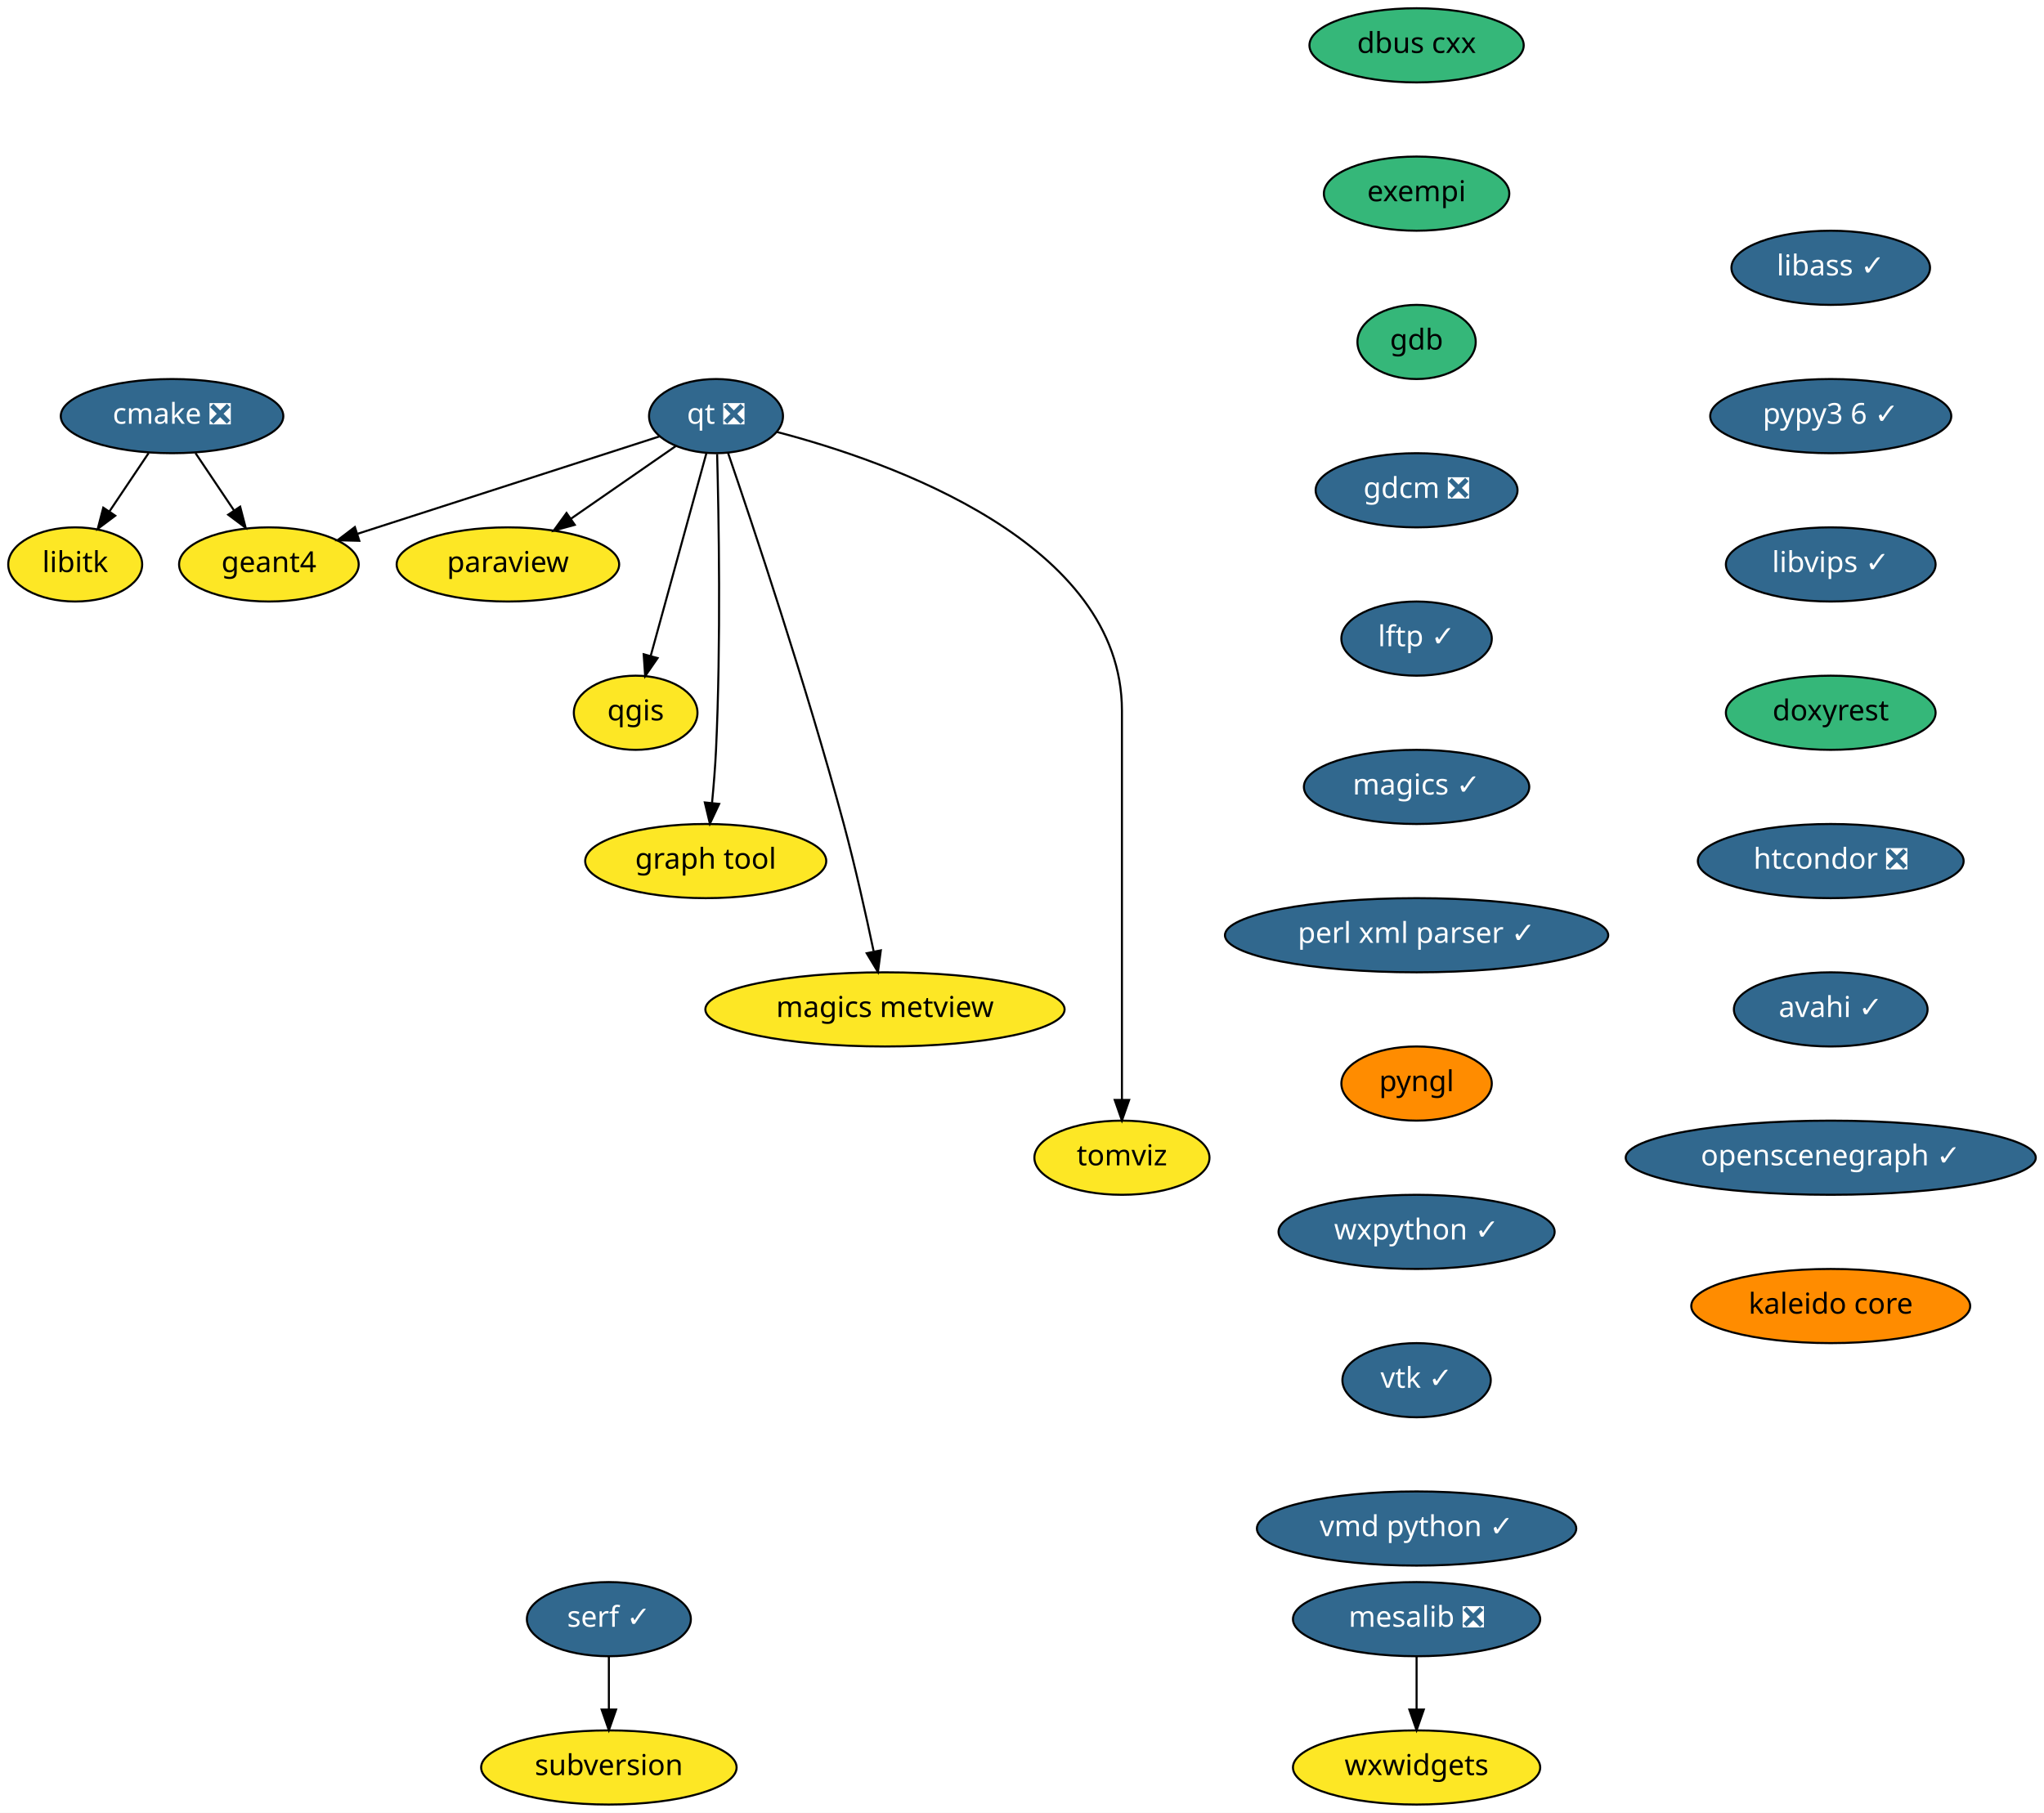
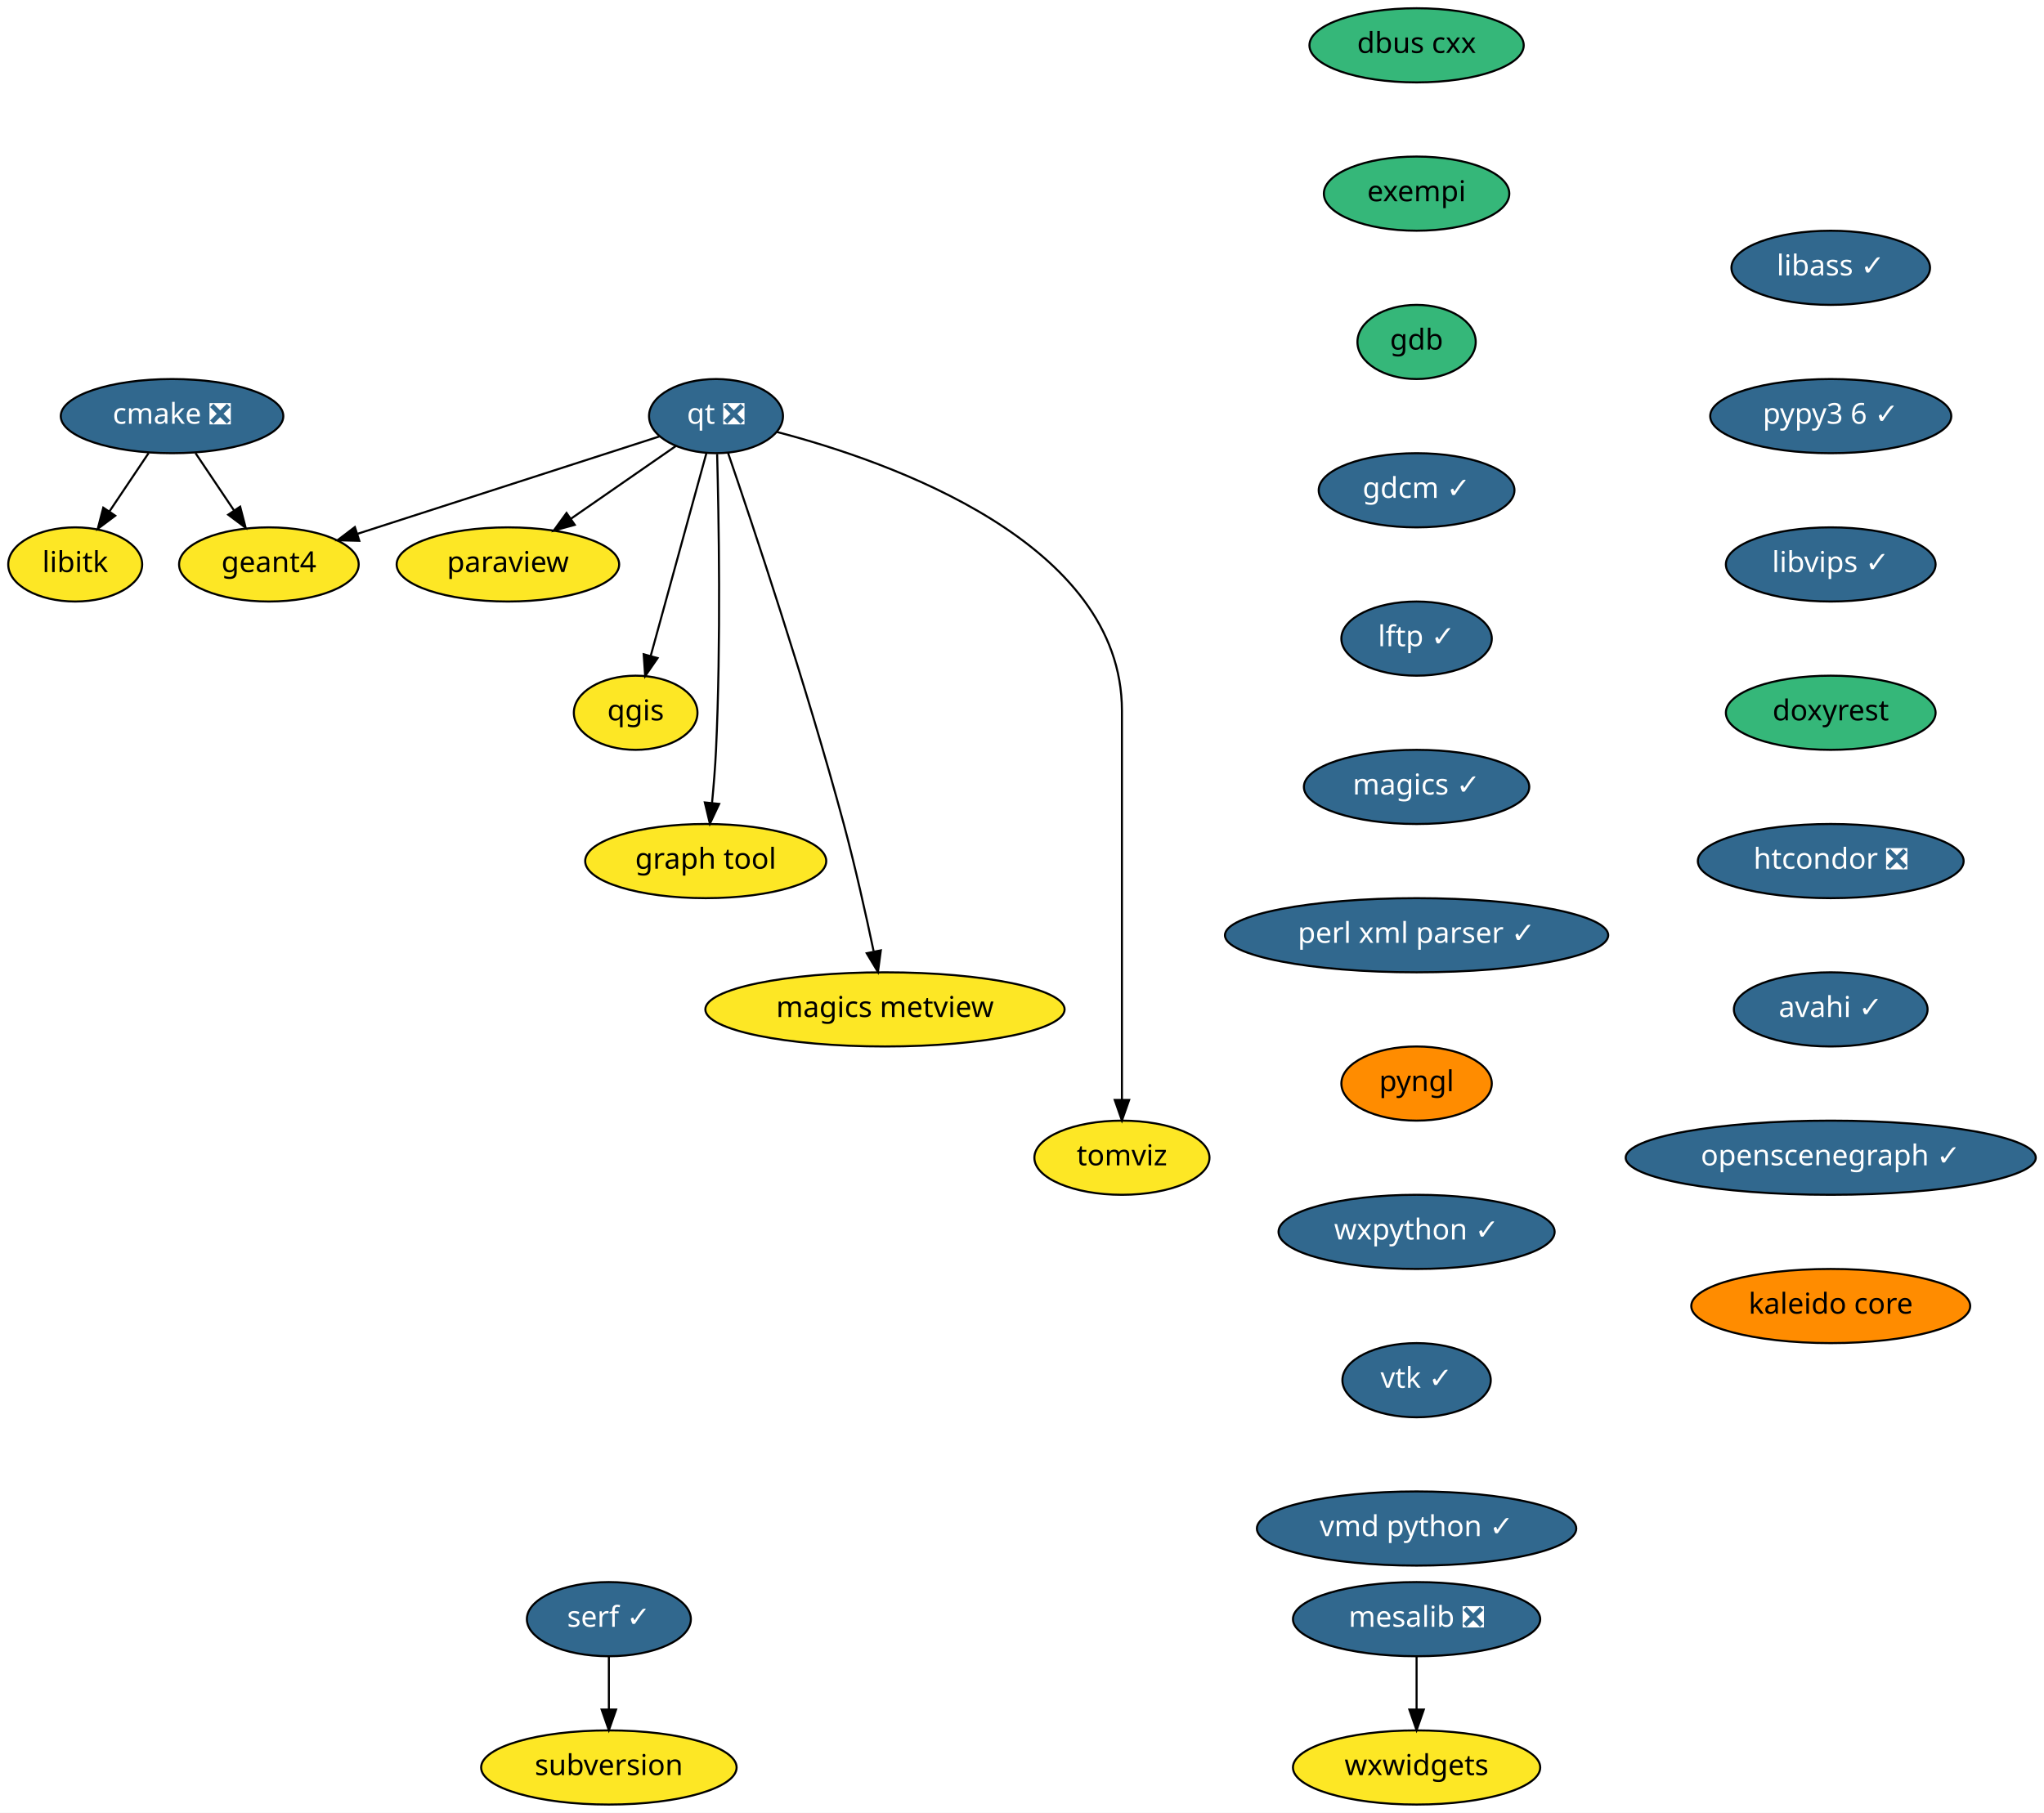
<svg xmlns="http://www.w3.org/2000/svg" xmlns:xlink="http://www.w3.org/1999/xlink" width="992pt" height="880pt" viewBox="0.00 0.00 992.00 880.00">
  <g id="graph0" class="graph" transform="scale(1 1) rotate(0) translate(4 876)">
    <polygon fill="white" stroke="transparent" points="-4,4 -4,-876 988,-876 988,4 -4,4" />
    <g id="node1" class="node">
      <g id="a_node1">
        <a xlink:href="https://github.com/conda-forge/cmake-feedstock/pull/138" xlink:title="cmake ❎">
          <ellipse fill="#31688e" stroke="black" cx="79.5" cy="-674" rx="54" ry="18" />
          <text text-anchor="middle" x="79.5" y="-670.3" font-family="Times-Roman" font-size="14.00" fill="white">cmake ❎</text>
        </a>
      </g>
    </g>
    <g id="node2" class="node">
      <g id="a_node2">
        <a xlink:href="https://github.com/conda-forge/libitk-feedstock" xlink:title="libitk">
          <ellipse fill="#fde725" stroke="black" cx="32.5" cy="-602" rx="32.5" ry="18" />
          <text text-anchor="middle" x="32.5" y="-598.3" font-family="Times-Roman" font-size="14.00">libitk</text>
        </a>
      </g>
    </g>
    <g id="edge1" class="edge">
      <path fill="none" stroke="black" d="M68.12,-656.05C62.44,-647.59 55.46,-637.19 49.18,-627.84" />
      <polygon fill="black" stroke="black" points="51.93,-625.66 43.45,-619.31 46.12,-629.56 51.93,-625.66" />
    </g>
    <g id="node3" class="node">
      <g id="a_node3">
        <a xlink:href="https://github.com/conda-forge/geant4-feedstock" xlink:title="geant4">
          <ellipse fill="#fde725" stroke="black" cx="126.5" cy="-602" rx="43.59" ry="18" />
          <text text-anchor="middle" x="126.5" y="-598.3" font-family="Times-Roman" font-size="14.00">geant4</text>
        </a>
      </g>
    </g>
    <g id="edge2" class="edge">
      <path fill="none" stroke="black" d="M90.88,-656.05C96.48,-647.71 103.34,-637.49 109.55,-628.25" />
      <polygon fill="black" stroke="black" points="112.56,-630.04 115.23,-619.79 106.75,-626.14 112.56,-630.04" />
    </g>
    <g id="node4" class="node">
      <g id="a_node4">
        <a xlink:href="https://github.com/conda-forge/dbus-cxx-feedstock" xlink:title="dbus cxx">
          <ellipse fill="#35b779" stroke="black" cx="683.5" cy="-854" rx="52" ry="18" />
          <text text-anchor="middle" x="683.5" y="-850.3" font-family="Times-Roman" font-size="14.00">dbus cxx</text>
        </a>
      </g>
    </g>
    <g id="node5" class="node">
      <g id="a_node5">
        <a xlink:href="https://github.com/conda-forge/exempi-feedstock" xlink:title="exempi">
          <ellipse fill="#35b779" stroke="black" cx="683.5" cy="-782" rx="45" ry="18" />
          <text text-anchor="middle" x="683.5" y="-778.3" font-family="Times-Roman" font-size="14.00">exempi</text>
        </a>
      </g>
    </g>
    <g id="node6" class="node">
      <g id="a_node6">
        <a xlink:href="https://github.com/conda-forge/gdb-feedstock" xlink:title="gdb">
          <ellipse fill="#35b779" stroke="black" cx="683.5" cy="-710" rx="28.7" ry="18" />
          <text text-anchor="middle" x="683.5" y="-706.3" font-family="Times-Roman" font-size="14.00">gdb</text>
        </a>
      </g>
    </g>
    <g id="node7" class="node">
      <g id="a_node7">
-         <a xlink:href="https://github.com/conda-forge/gdcm-feedstock/pull/38" xlink:title="gdcm ❎">
-           <ellipse fill="#31688e" stroke="black" cx="683.5" cy="-638" rx="48.99" ry="18" />
-           <text text-anchor="middle" x="683.5" y="-634.3" font-family="Times-Roman" font-size="14.00" fill="white">gdcm ❎</text>
+         <a xlink:href="https://github.com/conda-forge/gdcm-feedstock/pull/38" xlink:title="gdcm ✓">
+           <ellipse fill="#31688e" stroke="black" cx="683.5" cy="-638" rx="47.5" ry="18" />
+           <text text-anchor="middle" x="683.5" y="-634.3" font-family="Times-Roman" font-size="14.00" fill="white">gdcm ✓</text>
        </a>
      </g>
    </g>
    <g id="node8" class="node">
      <g id="a_node8">
        <a xlink:href="https://github.com/conda-forge/lftp-feedstock/pull/20" xlink:title="lftp ✓">
          <ellipse fill="#31688e" stroke="black" cx="683.5" cy="-566" rx="36.5" ry="18" />
          <text text-anchor="middle" x="683.5" y="-562.3" font-family="Times-Roman" font-size="14.00" fill="white">lftp ✓</text>
        </a>
      </g>
    </g>
    <g id="node9" class="node">
      <g id="a_node9">
        <a xlink:href="https://github.com/conda-forge/magics-feedstock/pull/91" xlink:title="magics ✓">
          <ellipse fill="#31688e" stroke="black" cx="683.5" cy="-494" rx="54.69" ry="18" />
          <text text-anchor="middle" x="683.5" y="-490.3" font-family="Times-Roman" font-size="14.00" fill="white">magics ✓</text>
        </a>
      </g>
    </g>
    <g id="node10" class="node">
      <g id="a_node10">
        <a xlink:href="https://github.com/conda-forge/perl-xml-parser-feedstock/pull/7" xlink:title="perl xml parser ✓">
          <ellipse fill="#31688e" stroke="black" cx="683.5" cy="-422" rx="93" ry="18" />
          <text text-anchor="middle" x="683.5" y="-418.3" font-family="Times-Roman" font-size="14.00" fill="white">perl xml parser ✓</text>
        </a>
      </g>
    </g>
    <g id="node14" class="node">
      <g id="a_node14">
        <a xlink:href="https://github.com/conda-forge/pyngl-feedstock" xlink:title="pyngl">
          <ellipse fill="#ff8c00" stroke="black" cx="683.5" cy="-350" rx="36.5" ry="18" />
          <text text-anchor="middle" x="683.5" y="-346.3" font-family="Times-Roman" font-size="14.00">pyngl</text>
        </a>
      </g>
    </g>
    <g id="node11" class="node">
      <g id="a_node11">
        <a xlink:href="https://github.com/conda-forge/mesalib-feedstock/pull/31" xlink:title="mesalib ❎">
          <ellipse fill="#31688e" stroke="black" cx="683.5" cy="-90" rx="60" ry="18" />
          <text text-anchor="middle" x="683.5" y="-86.3" font-family="Times-Roman" font-size="14.00" fill="white">mesalib ❎</text>
        </a>
      </g>
    </g>
    <g id="node12" class="node">
      <g id="a_node12">
        <a xlink:href="https://github.com/conda-forge/wxwidgets-feedstock" xlink:title="wxwidgets">
          <ellipse fill="#fde725" stroke="black" cx="683.5" cy="-18" rx="60" ry="18" />
          <text text-anchor="middle" x="683.5" y="-14.3" font-family="Times-Roman" font-size="14.00">wxwidgets</text>
        </a>
      </g>
    </g>
    <g id="edge9" class="edge">
      <path fill="none" stroke="black" d="M683.5,-71.7C683.5,-63.98 683.5,-54.71 683.5,-46.11" />
      <polygon fill="black" stroke="black" points="687,-46.1 683.5,-36.1 680,-46.1 687,-46.1" />
    </g>
    <g id="node13" class="node">
      <g id="a_node13">
        <a xlink:href="https://github.com/conda-forge/paraview-feedstock" xlink:title="paraview">
          <ellipse fill="#fde725" stroke="black" cx="242.5" cy="-602" rx="54" ry="18" />
          <text text-anchor="middle" x="242.5" y="-598.3" font-family="Times-Roman" font-size="14.00">paraview</text>
        </a>
      </g>
    </g>
    <g id="node15" class="node">
      <g id="a_node15">
        <a xlink:href="https://github.com/conda-forge/wxpython-feedstock/pull/73" xlink:title="wxpython ✓">
          <ellipse fill="#31688e" stroke="black" cx="683.5" cy="-278" rx="67" ry="18" />
          <text text-anchor="middle" x="683.5" y="-274.3" font-family="Times-Roman" font-size="14.00" fill="white">wxpython ✓</text>
        </a>
      </g>
    </g>
    <g id="node21" class="node">
      <g id="a_node21">
        <a xlink:href="https://github.com/conda-forge/vtk-feedstock/pull/170" xlink:title="vtk ✓">
          <ellipse fill="#31688e" stroke="black" cx="683.5" cy="-206" rx="36" ry="18" />
          <text text-anchor="middle" x="683.5" y="-202.3" font-family="Times-Roman" font-size="14.00" fill="white">vtk ✓</text>
        </a>
      </g>
    </g>
    <g id="node16" class="node">
      <g id="a_node16">
        <a xlink:href="https://github.com/conda-forge/qgis-feedstock" xlink:title="qgis">
          <ellipse fill="#fde725" stroke="black" cx="304.5" cy="-530" rx="30" ry="18" />
          <text text-anchor="middle" x="304.5" y="-526.3" font-family="Times-Roman" font-size="14.00">qgis</text>
        </a>
      </g>
    </g>
    <g id="node17" class="node">
      <g id="a_node17">
        <a xlink:href="https://github.com/conda-forge/qt-feedstock/pull/191" xlink:title="qt ❎">
          <ellipse fill="#31688e" stroke="black" cx="343.5" cy="-674" rx="32.5" ry="18" />
          <text text-anchor="middle" x="343.5" y="-670.3" font-family="Times-Roman" font-size="14.00" fill="white">qt ❎</text>
        </a>
      </g>
    </g>
    <g id="edge12" class="edge">
      <path fill="none" stroke="black" d="M316.02,-664.13C279.09,-652.22 213.08,-630.93 169.53,-616.88" />
      <polygon fill="black" stroke="black" points="170.38,-613.48 159.79,-613.74 168.23,-620.14 170.38,-613.48" />
    </g>
    <g id="edge13" class="edge">
      <path fill="none" stroke="black" d="M324.03,-659.5C309.58,-649.49 289.6,-635.64 273.03,-624.16" />
      <polygon fill="black" stroke="black" points="274.94,-621.22 264.73,-618.41 270.95,-626.98 274.94,-621.22" />
    </g>
    <g id="edge14" class="edge">
      <path fill="none" stroke="black" d="M338.87,-656.15C332.19,-631.81 319.76,-586.57 311.82,-557.67" />
      <polygon fill="black" stroke="black" points="315.14,-556.54 309.12,-547.82 308.39,-558.39 315.14,-556.54" />
    </g>
    <g id="node18" class="node">
      <g id="a_node18">
        <a xlink:href="https://github.com/conda-forge/graph-tool-feedstock" xlink:title="graph tool">
          <ellipse fill="#fde725" stroke="black" cx="338.5" cy="-458" rx="58.5" ry="18" />
          <text text-anchor="middle" x="338.5" y="-454.3" font-family="Times-Roman" font-size="14.00">graph tool</text>
        </a>
      </g>
    </g>
    <g id="edge15" class="edge">
      <path fill="none" stroke="black" d="M344.04,-655.6C344.82,-626.05 345.96,-564.21 343.5,-512 343.11,-503.66 342.37,-494.6 341.58,-486.37" />
      <polygon fill="black" stroke="black" points="345.03,-485.75 340.53,-476.16 338.07,-486.46 345.03,-485.75" />
    </g>
    <g id="node19" class="node">
      <g id="a_node19">
        <a xlink:href="https://github.com/conda-forge/magics-metview-feedstock" xlink:title="magics metview">
          <ellipse fill="#fde725" stroke="black" cx="425.5" cy="-386" rx="87.18" ry="18" />
          <text text-anchor="middle" x="425.5" y="-382.3" font-family="Times-Roman" font-size="14.00">magics metview</text>
        </a>
      </g>
    </g>
    <g id="edge16" class="edge">
      <path fill="none" stroke="black" d="M349.29,-656.27C360.86,-622.48 387.32,-543.51 405.5,-476 411.02,-455.48 416.25,-432.03 419.97,-414.35" />
      <polygon fill="black" stroke="black" points="423.48,-414.67 422.09,-404.17 416.63,-413.25 423.48,-414.67" />
    </g>
    <g id="node20" class="node">
      <g id="a_node20">
        <a xlink:href="https://github.com/conda-forge/tomviz-feedstock" xlink:title="tomviz">
          <ellipse fill="#fde725" stroke="black" cx="540.5" cy="-314" rx="42.49" ry="18" />
          <text text-anchor="middle" x="540.5" y="-310.3" font-family="Times-Roman" font-size="14.00">tomviz</text>
        </a>
      </g>
    </g>
    <g id="edge17" class="edge">
      <path fill="none" stroke="black" d="M372.99,-666.33C427.95,-651.96 540.5,-612.58 540.5,-531 540.5,-531 540.5,-531 540.5,-457 540.5,-417 540.5,-370.65 540.5,-342.08" />
      <polygon fill="black" stroke="black" points="544,-342.05 540.5,-332.05 537,-342.05 544,-342.05" />
    </g>
    <g id="node22" class="node">
      <g id="a_node22">
        <a xlink:href="https://github.com/conda-forge/vmd-python-feedstock/pull/21" xlink:title="vmd python ✓">
          <ellipse fill="#31688e" stroke="black" cx="683.5" cy="-134" rx="77.5" ry="18" />
          <text text-anchor="middle" x="683.5" y="-130.3" font-family="Times-Roman" font-size="14.00" fill="white">vmd python ✓</text>
        </a>
      </g>
    </g>
    <g id="node23" class="node">
      <g id="a_node23">
        <a xlink:href="https://github.com/conda-forge/libass-feedstock/pull/2" xlink:title="libass ✓">
          <ellipse fill="#31688e" stroke="black" cx="884.5" cy="-746" rx="48.19" ry="18" />
          <text text-anchor="middle" x="884.5" y="-742.3" font-family="Times-Roman" font-size="14.00" fill="white">libass ✓</text>
        </a>
      </g>
    </g>
    <g id="node24" class="node">
      <g id="a_node24">
        <a xlink:href="https://github.com/conda-forge/pypy3.6-feedstock/pull/36" xlink:title="pypy3 6 ✓">
          <ellipse fill="#31688e" stroke="black" cx="884.5" cy="-674" rx="58.5" ry="18" />
          <text text-anchor="middle" x="884.5" y="-670.3" font-family="Times-Roman" font-size="14.00" fill="white">pypy3 6 ✓</text>
        </a>
      </g>
    </g>
    <g id="node25" class="node">
      <g id="a_node25">
        <a xlink:href="https://github.com/conda-forge/libvips-feedstock/pull/32" xlink:title="libvips ✓">
          <ellipse fill="#31688e" stroke="black" cx="884.5" cy="-602" rx="50.89" ry="18" />
          <text text-anchor="middle" x="884.5" y="-598.3" font-family="Times-Roman" font-size="14.00" fill="white">libvips ✓</text>
        </a>
      </g>
    </g>
    <g id="node26" class="node">
      <g id="a_node26">
        <a xlink:href="https://github.com/conda-forge/doxyrest-feedstock" xlink:title="doxyrest">
          <ellipse fill="#35b779" stroke="black" cx="884.5" cy="-530" rx="50.89" ry="18" />
          <text text-anchor="middle" x="884.5" y="-526.3" font-family="Times-Roman" font-size="14.00">doxyrest</text>
        </a>
      </g>
    </g>
    <g id="node27" class="node">
      <g id="a_node27">
        <a xlink:href="https://github.com/conda-forge/htcondor-feedstock/pull/38" xlink:title="htcondor ❎">
          <ellipse fill="#31688e" stroke="black" cx="884.5" cy="-458" rx="64.5" ry="18" />
          <text text-anchor="middle" x="884.5" y="-454.3" font-family="Times-Roman" font-size="14.00" fill="white">htcondor ❎</text>
        </a>
      </g>
    </g>
    <g id="node28" class="node">
      <g id="a_node28">
        <a xlink:href="https://github.com/conda-forge/avahi-feedstock/pull/4" xlink:title="avahi ✓">
          <ellipse fill="#31688e" stroke="black" cx="884.5" cy="-386" rx="47" ry="18" />
          <text text-anchor="middle" x="884.5" y="-382.3" font-family="Times-Roman" font-size="14.00" fill="white">avahi ✓</text>
        </a>
      </g>
    </g>
    <g id="node29" class="node">
      <g id="a_node29">
        <a xlink:href="https://github.com/conda-forge/openscenegraph-feedstock/pull/13" xlink:title="openscenegraph ✓">
          <ellipse fill="#31688e" stroke="black" cx="884.5" cy="-314" rx="99.5" ry="18" />
          <text text-anchor="middle" x="884.5" y="-310.3" font-family="Times-Roman" font-size="14.00" fill="white">openscenegraph ✓</text>
        </a>
      </g>
    </g>
    <g id="node30" class="node">
      <g id="a_node30">
        <a xlink:href="https://github.com/conda-forge/kaleido-core-feedstock" xlink:title="kaleido core">
          <ellipse fill="#ff8c00" stroke="black" cx="884.5" cy="-242" rx="67.69" ry="18" />
          <text text-anchor="middle" x="884.5" y="-238.3" font-family="Times-Roman" font-size="14.00">kaleido core</text>
        </a>
      </g>
    </g>
    <g id="node31" class="node">
      <g id="a_node31">
        <a xlink:href="https://github.com/conda-forge/serf-feedstock/pull/1" xlink:title="serf ✓">
          <ellipse fill="#31688e" stroke="black" cx="291.5" cy="-90" rx="39.79" ry="18" />
          <text text-anchor="middle" x="291.5" y="-86.3" font-family="Times-Roman" font-size="14.00" fill="white">serf ✓</text>
        </a>
      </g>
    </g>
    <g id="node32" class="node">
      <g id="a_node32">
        <a xlink:href="https://github.com/conda-forge/subversion-feedstock" xlink:title="subversion">
          <ellipse fill="#fde725" stroke="black" cx="291.5" cy="-18" rx="61.99" ry="18" />
          <text text-anchor="middle" x="291.5" y="-14.3" font-family="Times-Roman" font-size="14.00">subversion</text>
        </a>
      </g>
    </g>
    <g id="edge27" class="edge">
      <path fill="none" stroke="black" d="M291.5,-71.7C291.5,-63.98 291.5,-54.71 291.5,-46.11" />
      <polygon fill="black" stroke="black" points="295,-46.1 291.5,-36.1 288,-46.1 295,-46.1" />
    </g>
  </g>
</svg>
